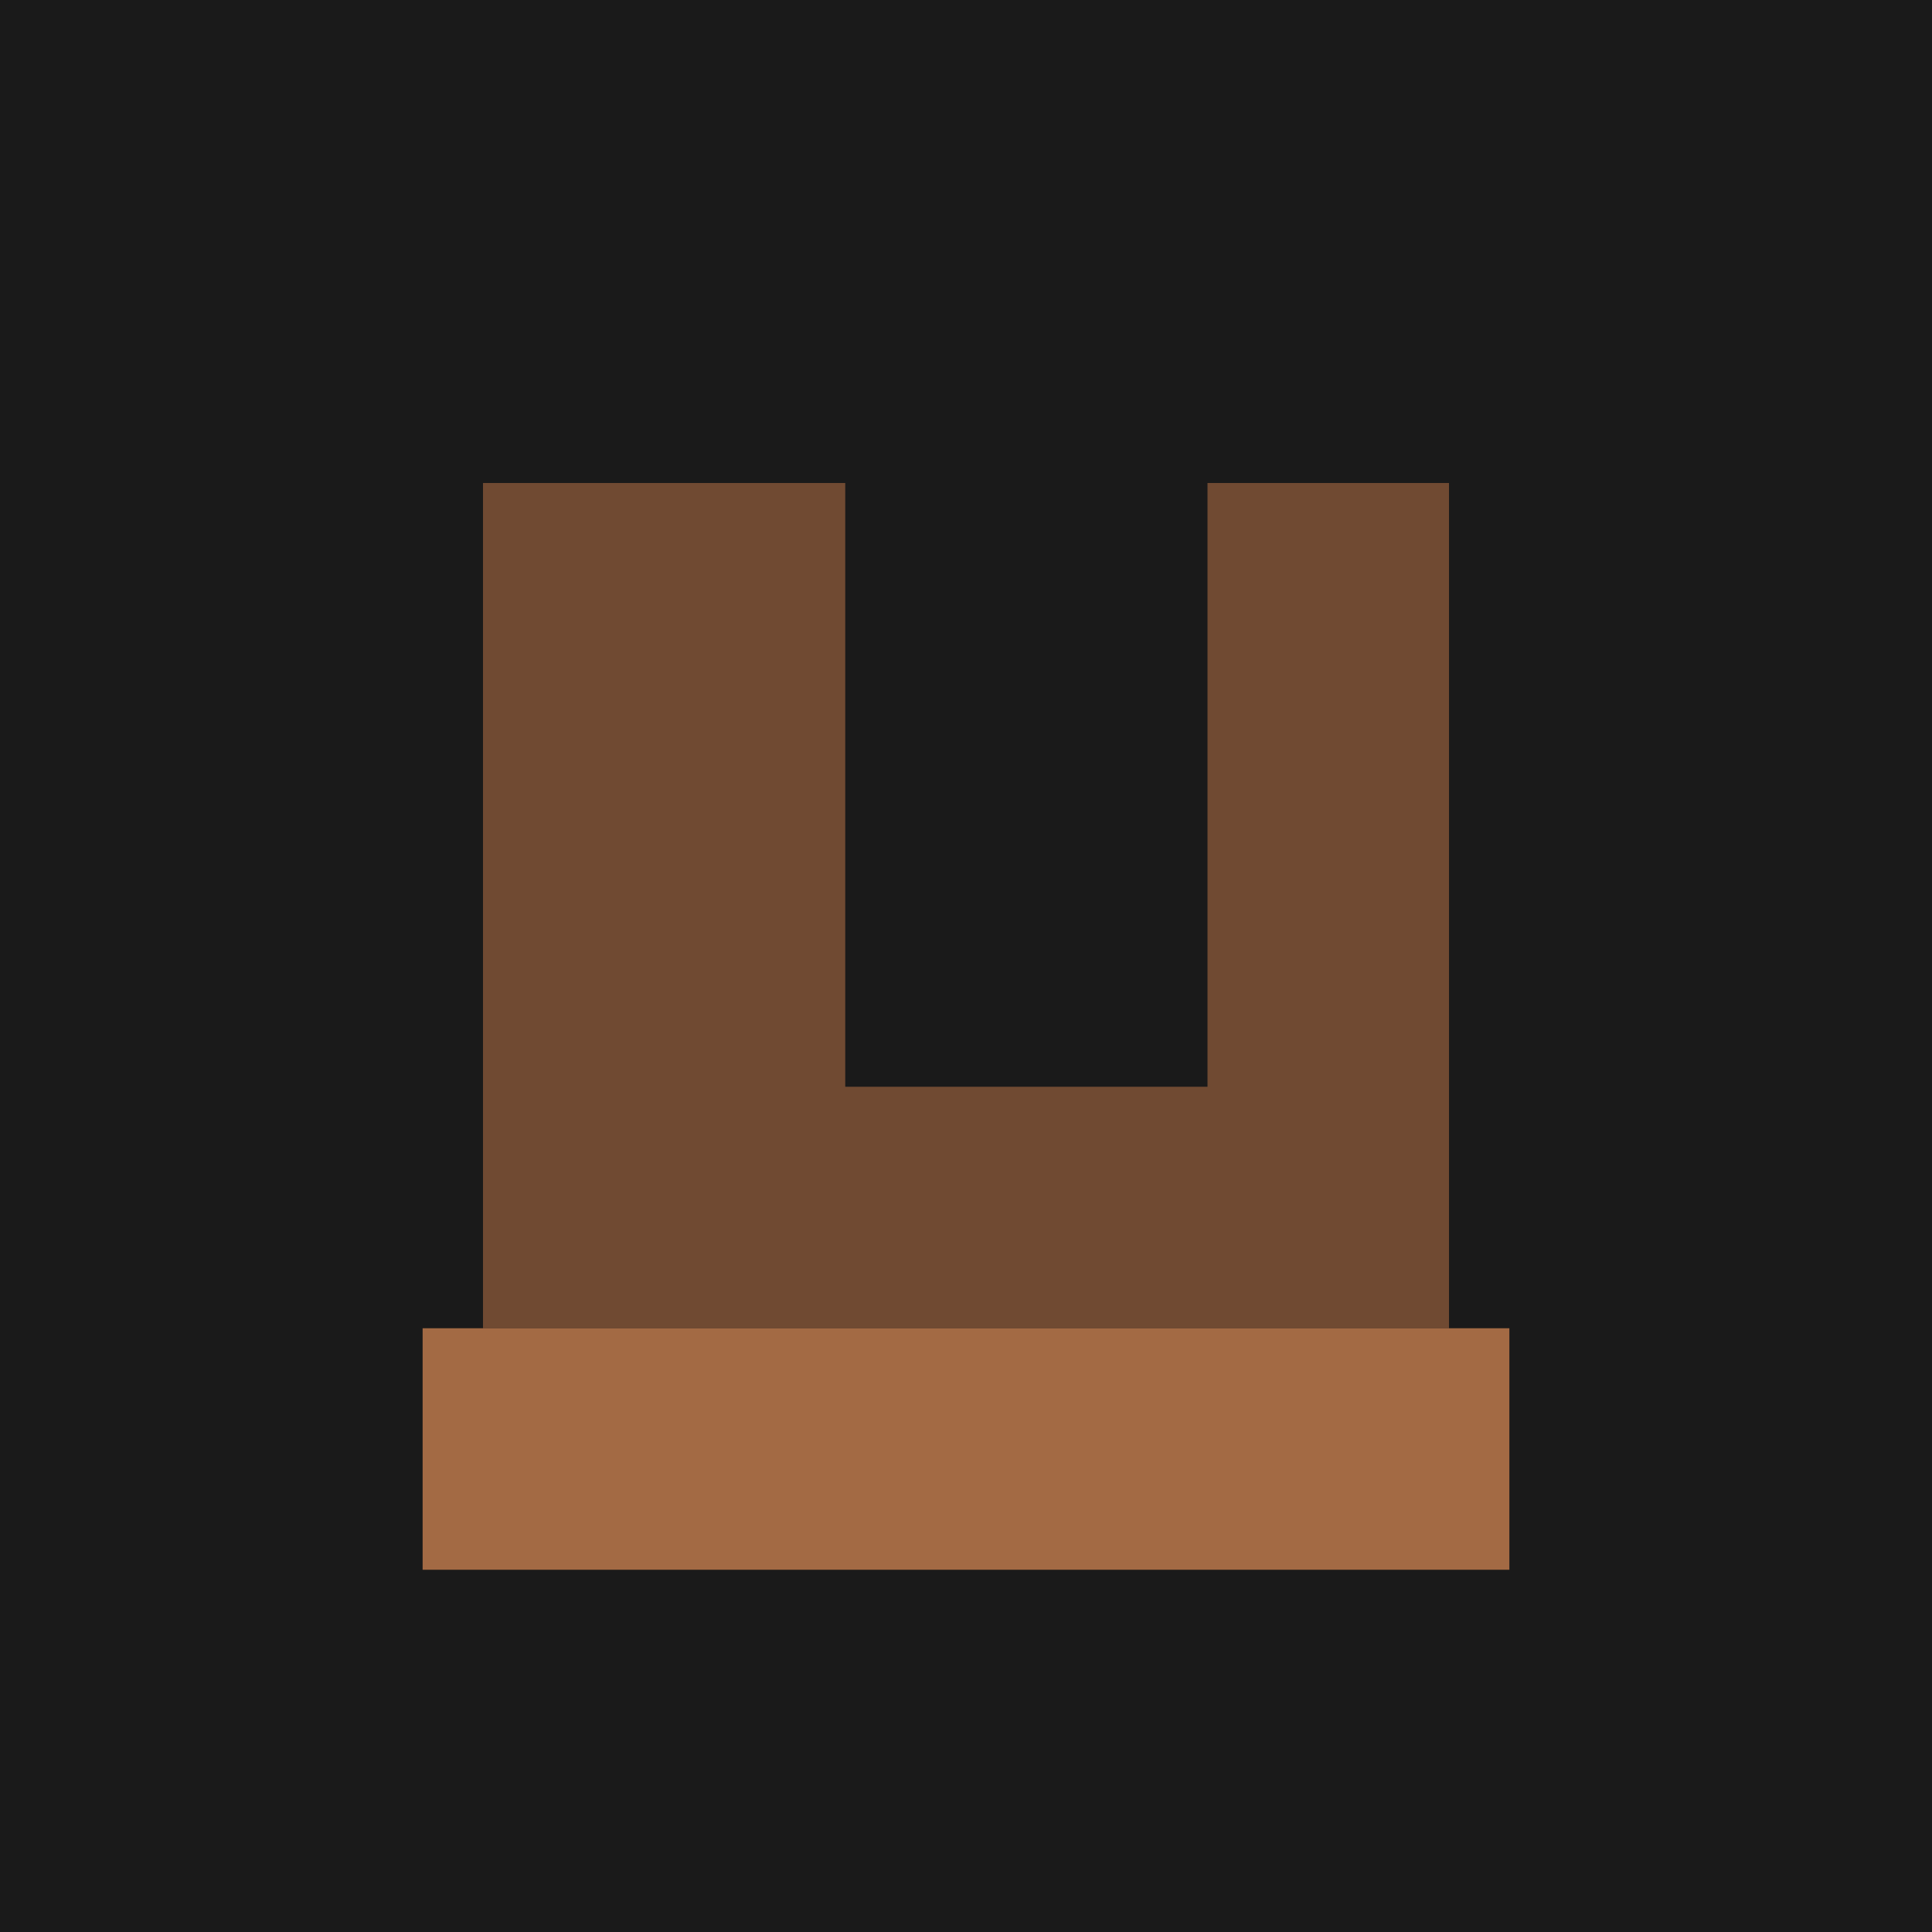
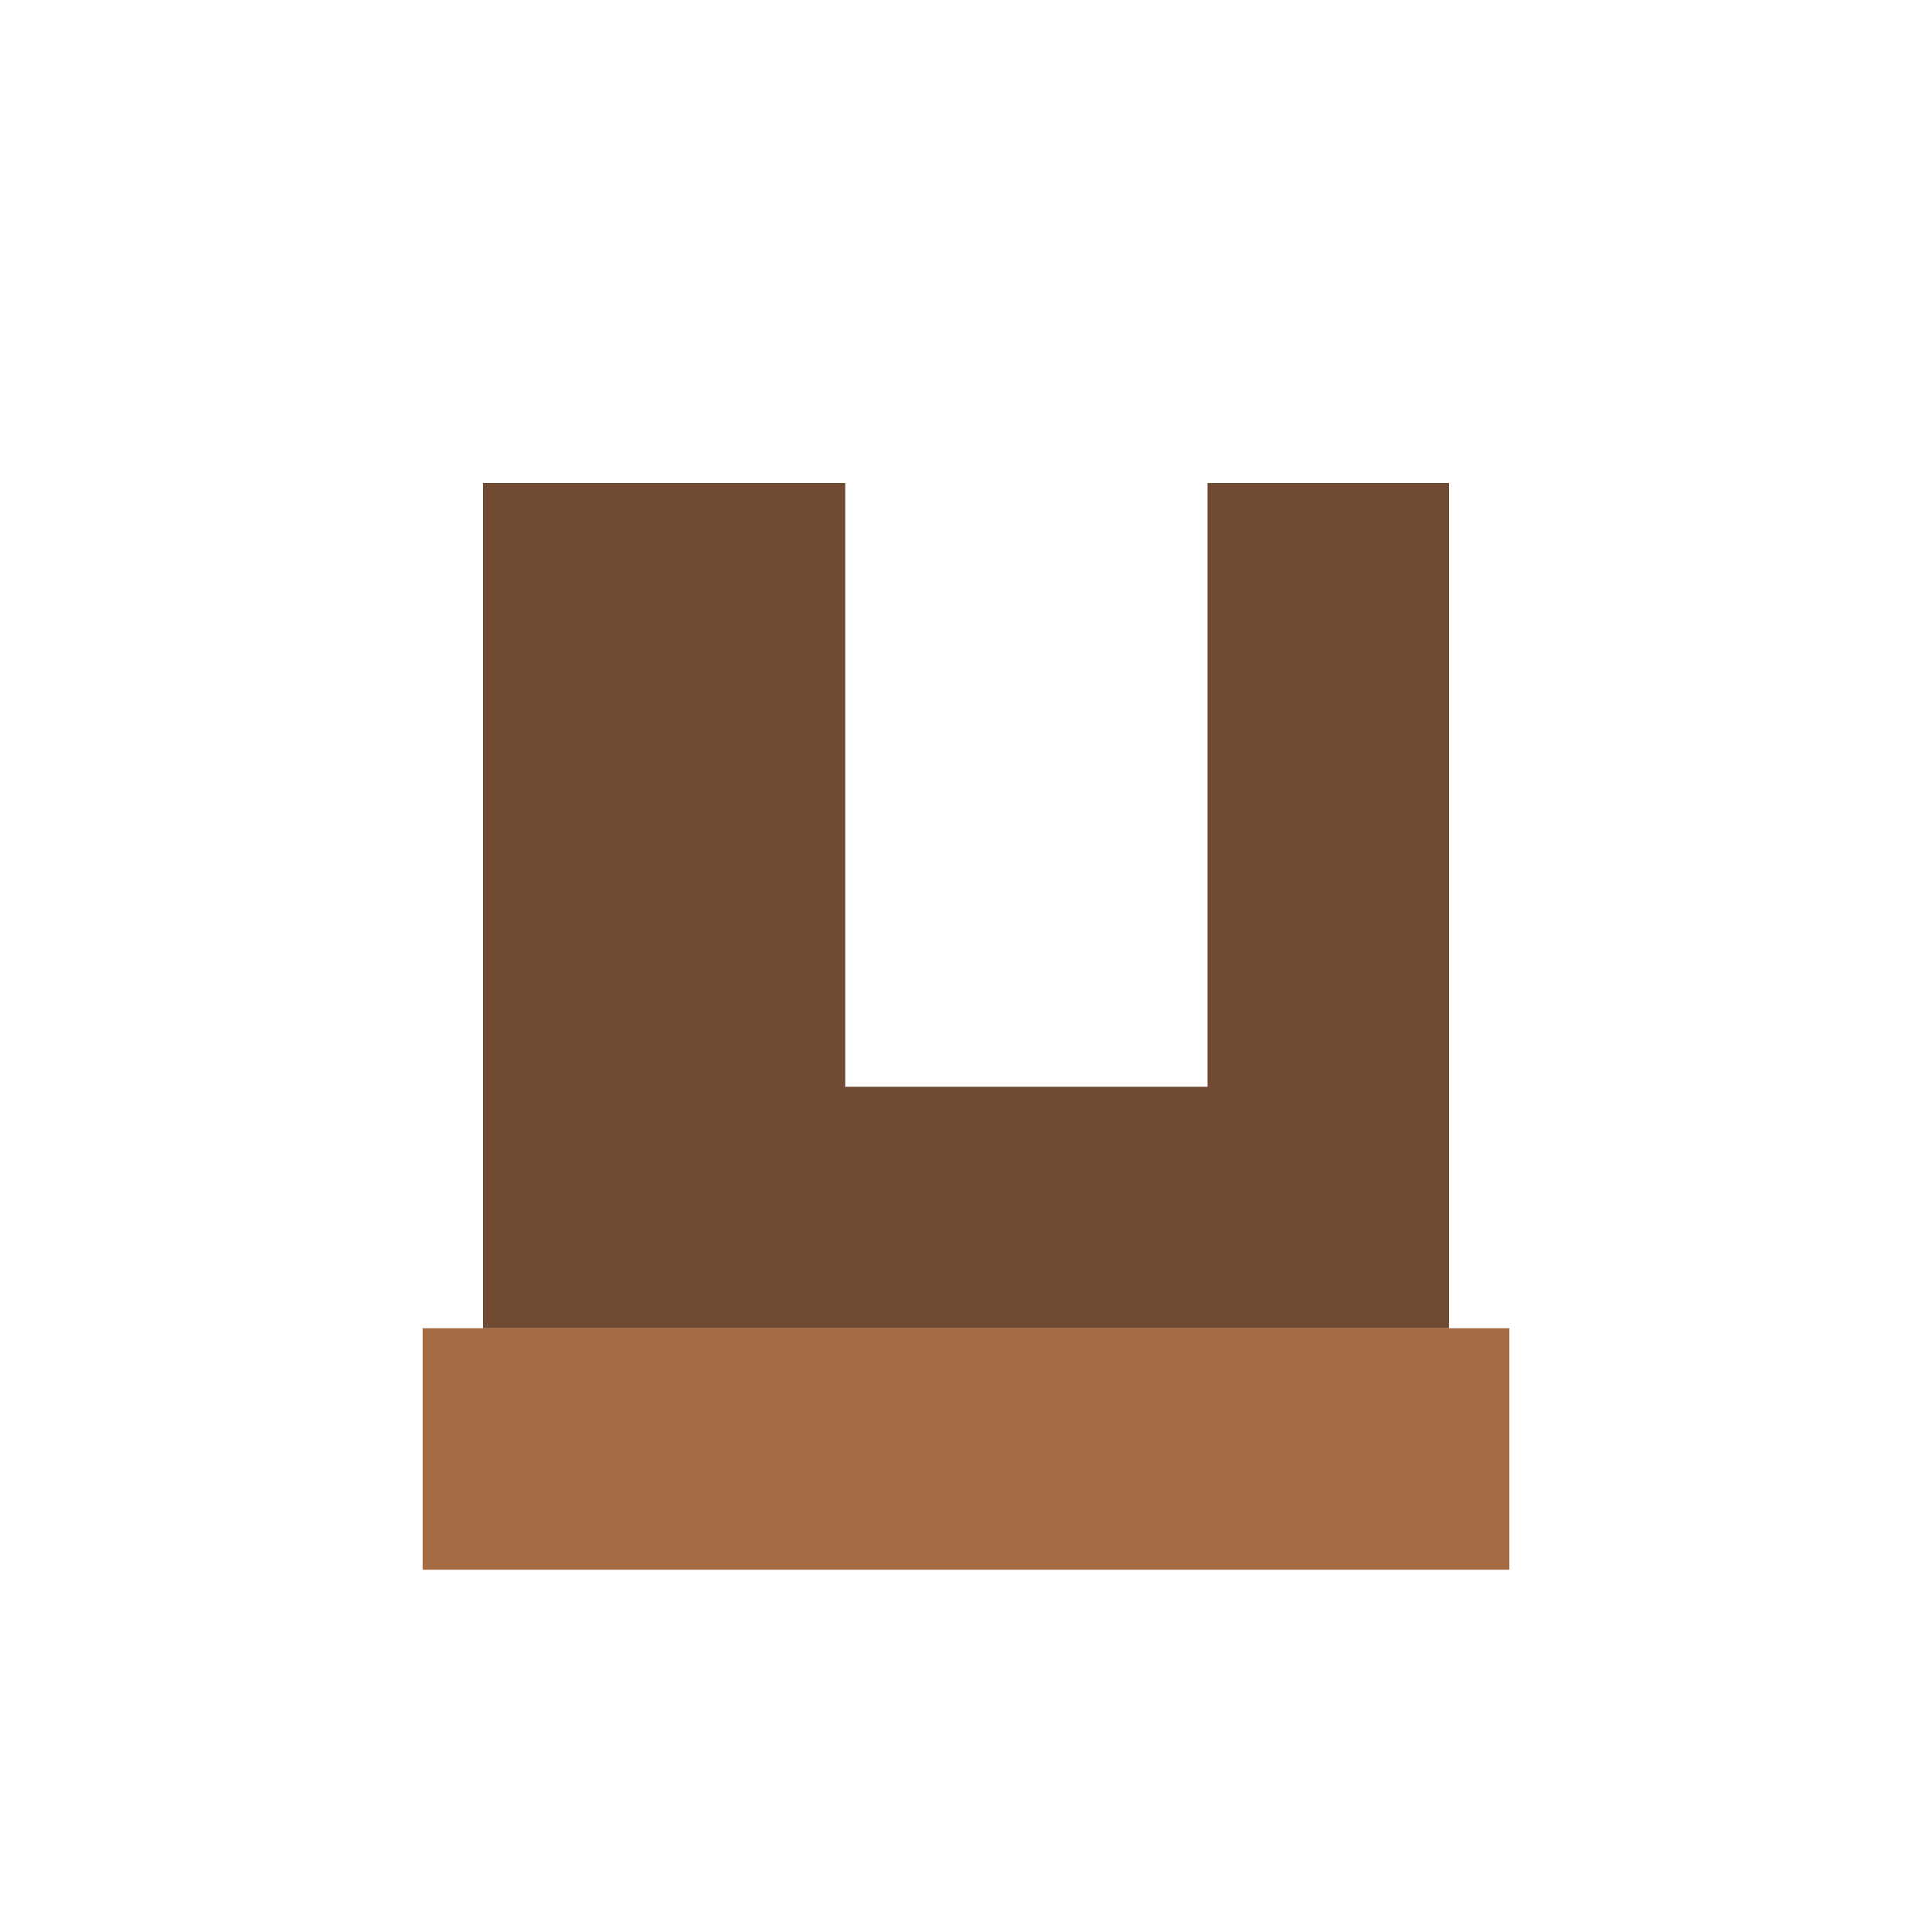
<svg xmlns="http://www.w3.org/2000/svg" viewBox="0 0 32 32">
-   <rect width="32" height="32" fill="#1a1a1a" />
  <path d="M8 8h6v10h6v-10h4v14H8z" fill="#704a32" />
  <rect x="7" y="22" width="18" height="4" fill="#a36a44" />
</svg>
